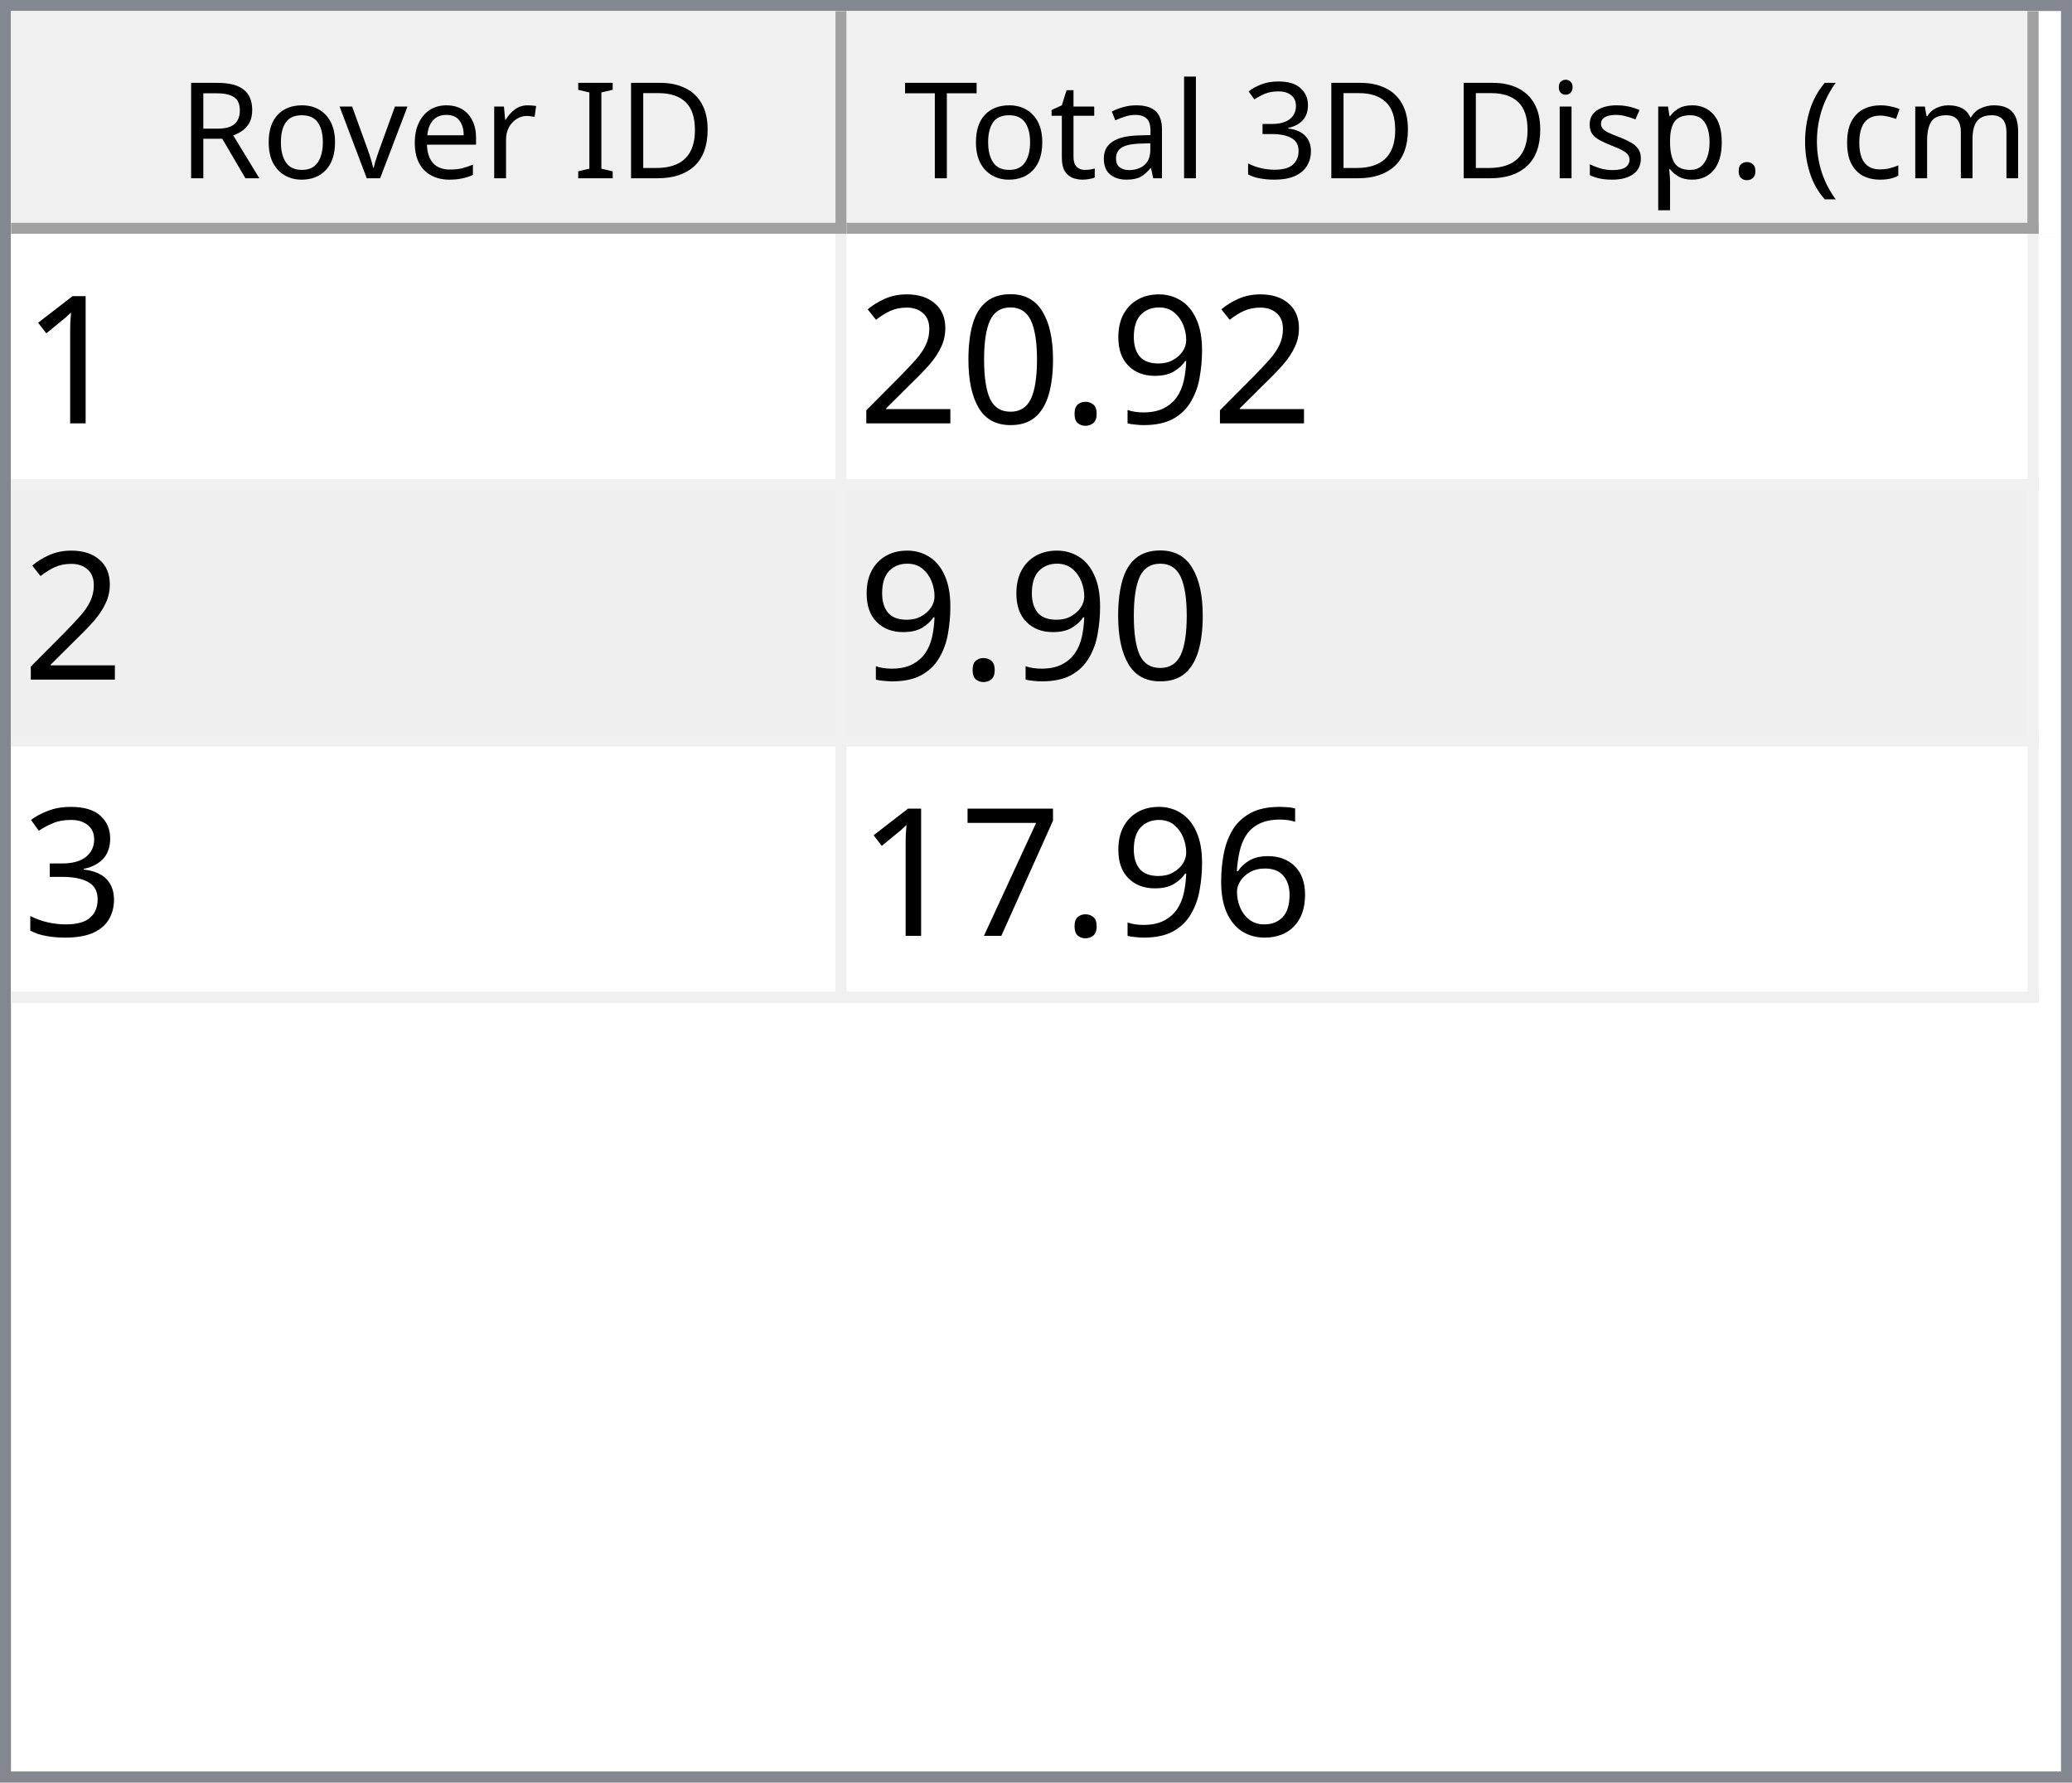
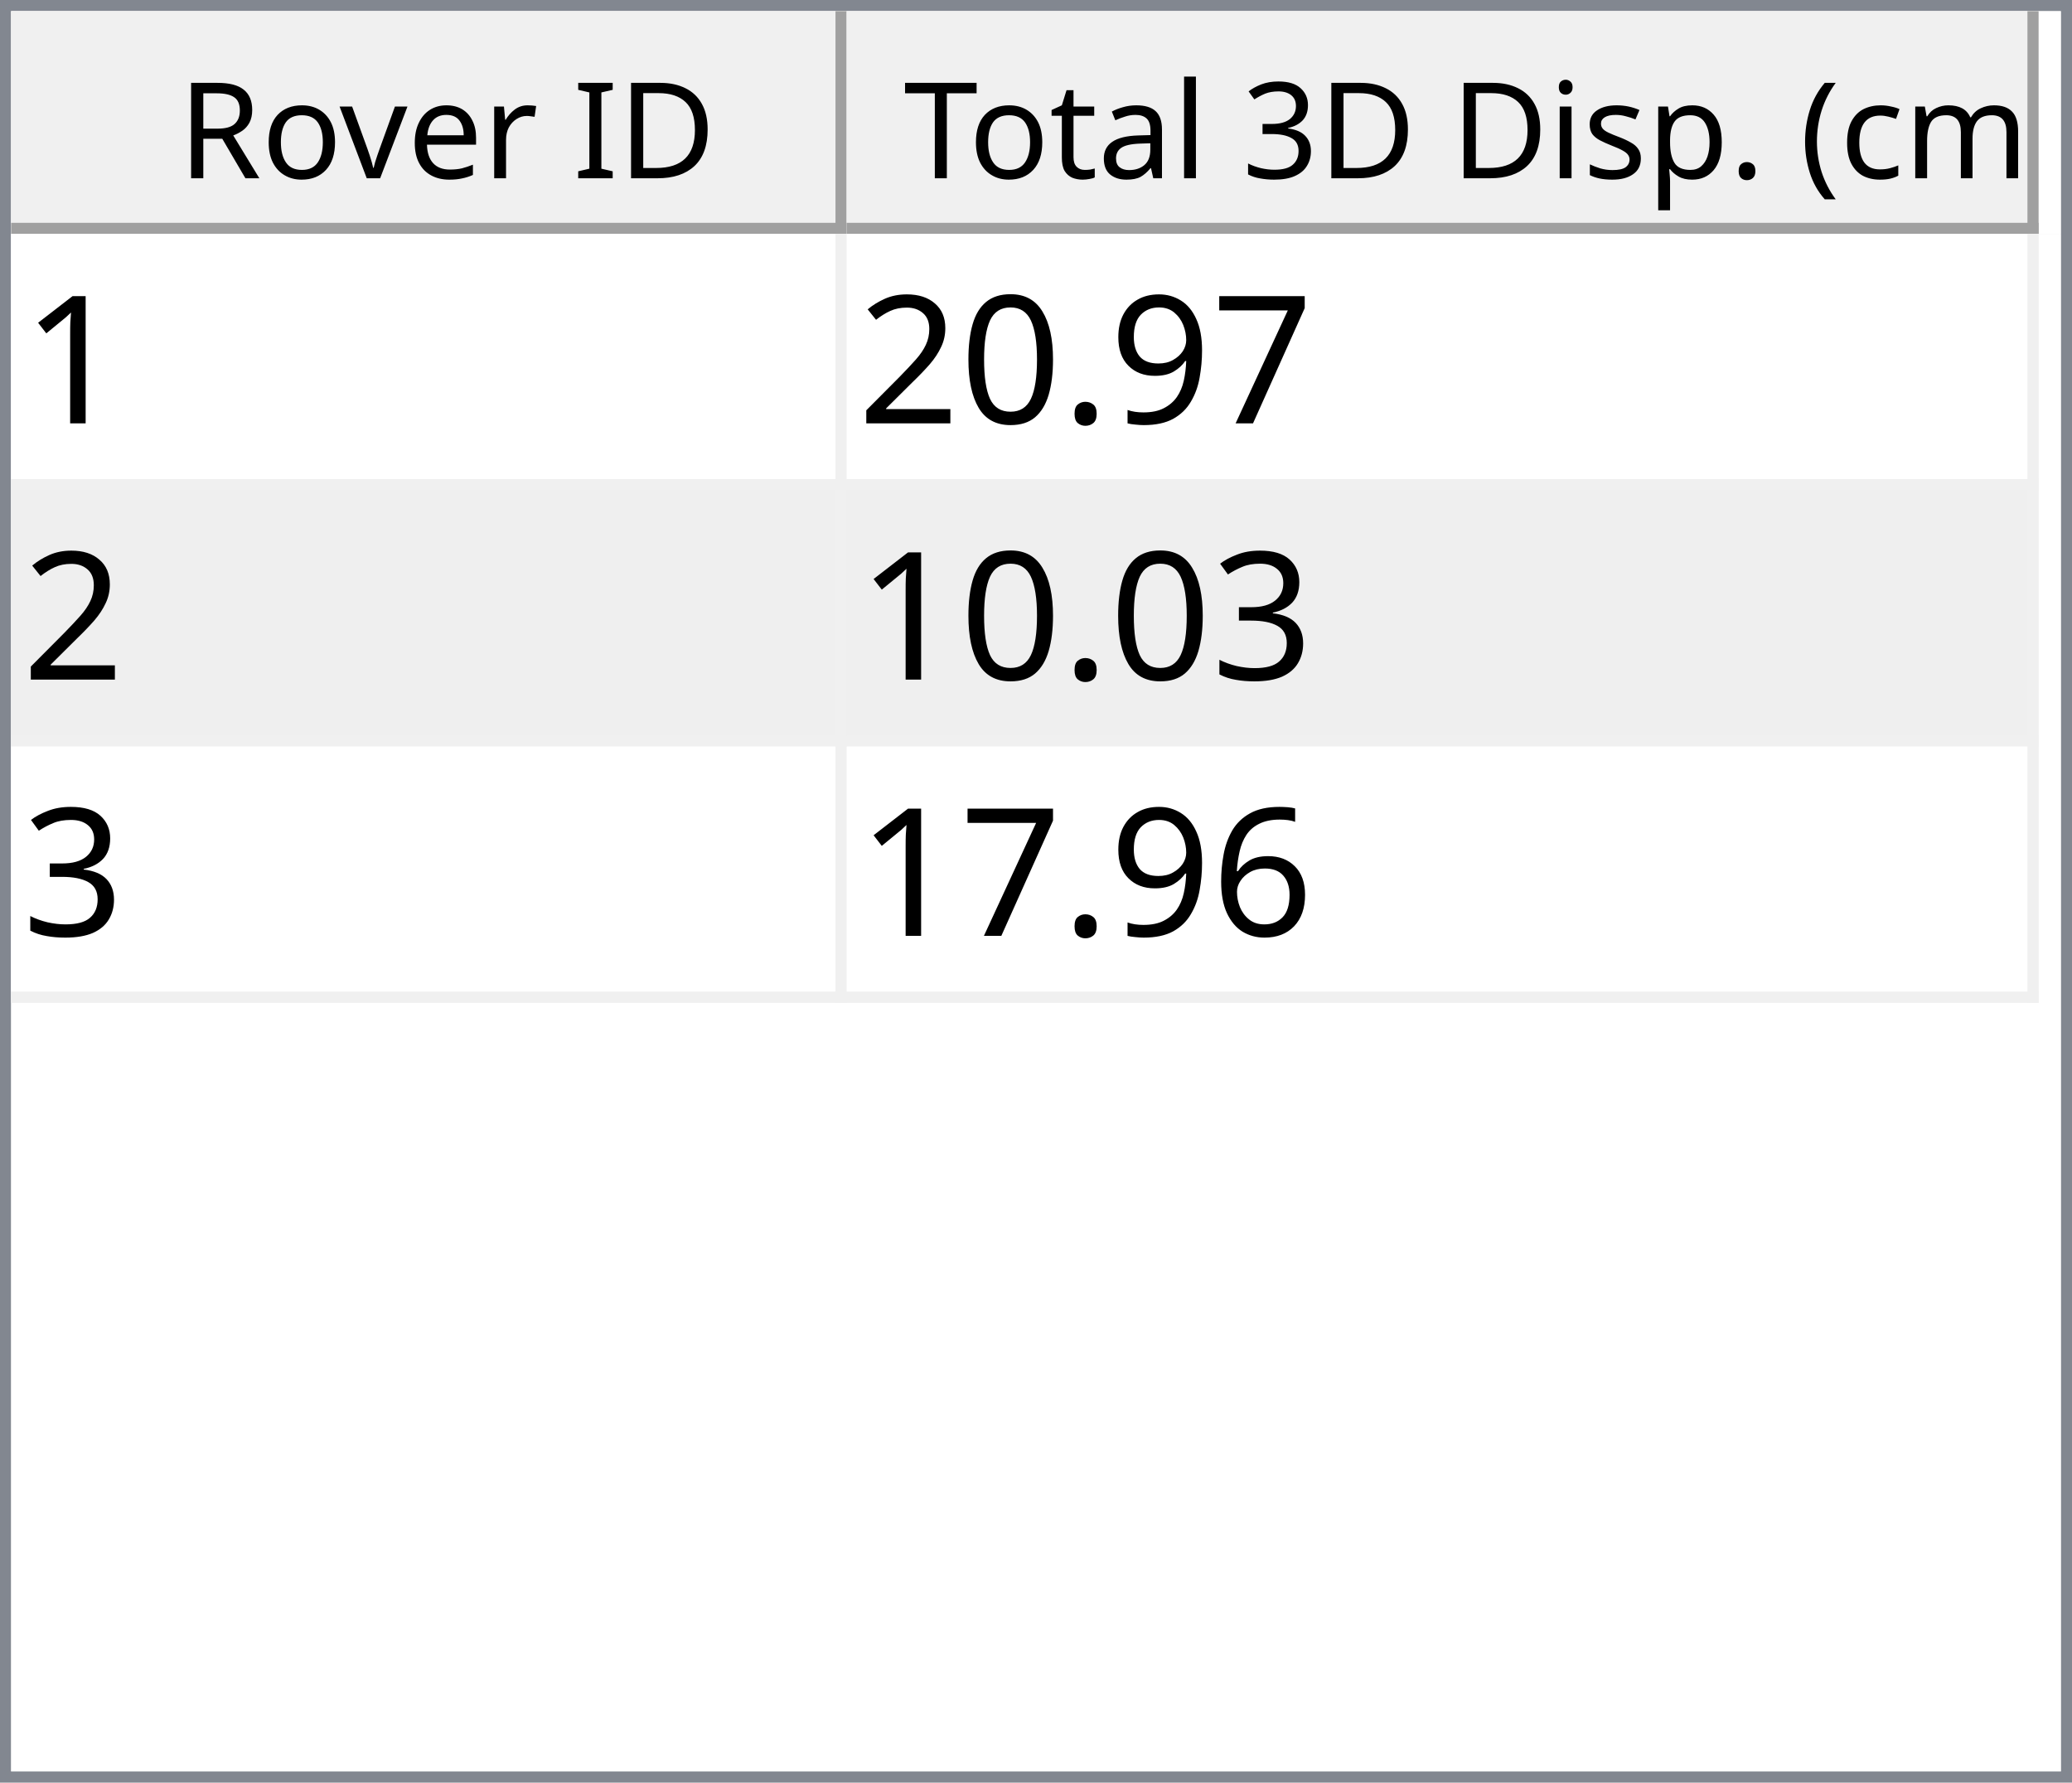
<svg xmlns="http://www.w3.org/2000/svg" style="fill-opacity:1; color-rendering:auto; color-interpolation:auto; text-rendering:auto; stroke:black; stroke-linecap:square; stroke-miterlimit:10; shape-rendering:auto; stroke-opacity:1; fill:black; stroke-dasharray:none; font-weight:normal; stroke-width:1; font-family:'Dialog'; font-style:normal; stroke-linejoin:miter; font-size:12px; stroke-dashoffset:0; image-rendering:auto;" width="186" height="160">
  <defs id="genericDefs" />
  <g>
    <defs id="defs1">
      <clipPath clipPathUnits="userSpaceOnUse" id="clipPath1">
        <path d="M0 0 L186 0 L186 160 L0 160 L0 0 Z" />
      </clipPath>
      <clipPath clipPathUnits="userSpaceOnUse" id="clipPath2">
        <path d="M0 0 L0 160 L186 160 L186 0 Z" />
      </clipPath>
      <clipPath clipPathUnits="userSpaceOnUse" id="clipPath3">
        <path d="M0 0 L0 20 L184 20 L184 0 Z" />
      </clipPath>
      <clipPath clipPathUnits="userSpaceOnUse" id="clipPath4">
        <path d="M0 0 L0 20 L75 20 L75 0 Z" />
      </clipPath>
      <clipPath clipPathUnits="userSpaceOnUse" id="clipPath5">
        <path d="M1 1 L1 19 L74 19 L74 1 Z" />
      </clipPath>
      <clipPath clipPathUnits="userSpaceOnUse" id="clipPath6">
        <path d="M0 0 L0 18 L73 18 L73 0 Z" />
      </clipPath>
      <clipPath clipPathUnits="userSpaceOnUse" id="clipPath7">
        <path d="M-0.5 -0.5 L-0.5 19.5 L74.5 19.5 L74.5 -0.5 Z" />
      </clipPath>
      <clipPath clipPathUnits="userSpaceOnUse" id="clipPath8">
        <path d="M0 0 L0 20 L107 20 L107 0 Z" />
      </clipPath>
      <clipPath clipPathUnits="userSpaceOnUse" id="clipPath9">
        <path d="M1 1 L1 19 L106 19 L106 1 Z" />
      </clipPath>
      <clipPath clipPathUnits="userSpaceOnUse" id="clipPath10">
        <path d="M0 0 L0 18 L105 18 L105 0 Z" />
      </clipPath>
      <clipPath clipPathUnits="userSpaceOnUse" id="clipPath11">
        <path d="M-0.5 -0.5 L-0.5 19.5 L106.5 19.5 L106.5 -0.5 Z" />
      </clipPath>
      <clipPath clipPathUnits="userSpaceOnUse" id="clipPath12">
        <path d="M0 0 L0 138 L184 138 L184 0 Z" />
      </clipPath>
      <clipPath clipPathUnits="userSpaceOnUse" id="clipPath13">
        <path d="M0 0 L0 69 L182 69 L182 0 Z" />
      </clipPath>
      <clipPath clipPathUnits="userSpaceOnUse" id="clipPath14">
        <path d="M-0.5 -0.5 L-0.5 68.5 L181.5 68.5 L181.5 -0.5 Z" />
      </clipPath>
      <clipPath clipPathUnits="userSpaceOnUse" id="clipPath15">
        <path d="M0 0 L0 22 L74 22 L74 0 Z" />
      </clipPath>
      <clipPath clipPathUnits="userSpaceOnUse" id="clipPath16">
        <path d="M0 0 L0 22 L106 22 L106 0 Z" />
      </clipPath>
      <font horiz-adv-x="64.551" id="font1">
        <font-face ascent="107.91" descent="25.098" units-per-em="100" style="font-style:normal; font-family:Segoe UI; font-weight:normal;" />
        <missing-glyph horiz-adv-x="64.551" d="M8.109 0 L8.109 68.266 L56.453 68.266 L56.453 0 L8.109 0 ZM15.328 7.234 L49.219 7.234 L49.219 61.031 L15.328 61.031 L15.328 7.234 Z" />
        <glyph unicode="D" horiz-adv-x="70.117" d="M9.188 0 L9.188 70.016 L28.516 70.016 Q65.531 70.016 65.531 35.891 Q65.531 19.672 55.25 9.836 Q44.969 0 27.734 0 L9.188 0 ZM17.391 62.594 L17.391 7.422 L27.828 7.422 Q41.609 7.422 49.273 14.797 Q56.938 22.172 56.938 35.688 Q56.938 62.594 28.328 62.594 L17.391 62.594 Z" />
        <glyph unicode="I" horiz-adv-x="26.611" d="M17.391 0 L9.188 0 L9.188 70.016 L17.391 70.016 L17.391 0 Z" />
        <glyph unicode=" " horiz-adv-x="27.393" d="" />
        <glyph unicode="r" horiz-adv-x="34.766" d="M34.188 41.891 Q32.078 43.5 28.125 43.5 Q23 43.5 19.555 38.672 Q16.109 33.844 16.109 25.484 L16.109 0 L8.109 0 L8.109 50 L16.109 50 L16.109 39.703 L16.312 39.703 Q18.016 44.969 21.531 47.922 Q25.047 50.875 29.391 50.875 Q32.516 50.875 34.188 50.203 L34.188 41.891 Z" />
        <glyph unicode="e" horiz-adv-x="52.295" d="M48.297 23 L12.984 23 Q13.188 14.656 17.484 10.109 Q21.781 5.562 29.297 5.562 Q37.75 5.562 44.828 11.141 L44.828 3.609 Q38.234 -1.172 27.391 -1.172 Q16.797 -1.172 10.742 5.641 Q4.688 12.453 4.688 24.812 Q4.688 36.469 11.305 43.82 Q17.922 51.172 27.734 51.172 Q37.547 51.172 42.922 44.828 Q48.297 38.484 48.297 27.203 L48.297 23 ZM40.094 29.781 Q40.047 36.719 36.75 40.578 Q33.453 44.438 27.594 44.438 Q21.922 44.438 17.969 40.383 Q14.016 36.328 13.094 29.781 L40.094 29.781 Z" />
        <glyph unicode="v" horiz-adv-x="47.9" d="M47.406 50 L27.484 0 L19.625 0 L0.688 50 L9.469 50 L22.172 13.672 Q23.578 9.672 23.922 6.688 L24.125 6.688 Q24.609 10.453 25.688 13.484 L38.969 50 L47.406 50 Z" />
        <glyph unicode="o" horiz-adv-x="58.594" d="M29 -1.172 Q17.922 -1.172 11.305 5.836 Q4.688 12.844 4.688 24.422 Q4.688 37.016 11.57 44.094 Q18.453 51.172 30.172 51.172 Q41.359 51.172 47.633 44.289 Q53.906 37.406 53.906 25.203 Q53.906 13.234 47.141 6.031 Q40.375 -1.172 29 -1.172 ZM29.594 44.438 Q21.875 44.438 17.383 39.188 Q12.891 33.938 12.891 24.703 Q12.891 15.828 17.43 10.695 Q21.969 5.562 29.594 5.562 Q37.359 5.562 41.531 10.594 Q45.703 15.625 45.703 24.906 Q45.703 34.281 41.531 39.359 Q37.359 44.438 29.594 44.438 Z" />
        <glyph unicode="R" horiz-adv-x="59.814" d="M59.375 0 L49.609 0 L37.891 19.625 Q36.281 22.359 34.766 24.289 Q33.25 26.219 31.664 27.438 Q30.078 28.656 28.25 29.219 Q26.422 29.781 24.125 29.781 L17.391 29.781 L17.391 0 L9.188 0 L9.188 70.016 L30.078 70.016 Q34.672 70.016 38.555 68.867 Q42.438 67.719 45.289 65.375 Q48.141 63.031 49.758 59.547 Q51.375 56.062 51.375 51.375 Q51.375 47.703 50.273 44.656 Q49.172 41.609 47.148 39.211 Q45.125 36.812 42.266 35.133 Q39.406 33.453 35.844 32.516 L35.844 32.328 Q37.594 31.547 38.891 30.547 Q40.188 29.547 41.359 28.18 Q42.531 26.812 43.68 25.078 Q44.828 23.344 46.234 21.047 L59.375 0 ZM17.391 62.594 L17.391 37.203 L28.516 37.203 Q31.594 37.203 34.203 38.133 Q36.812 39.062 38.719 40.797 Q40.625 42.531 41.703 45.047 Q42.781 47.562 42.781 50.688 Q42.781 56.297 39.141 59.445 Q35.5 62.594 28.609 62.594 L17.391 62.594 Z" />
        <glyph unicode=")" horiz-adv-x="30.176" d="M8.297 -15.922 L1.172 -15.922 Q16.406 2.344 16.406 26.812 Q16.406 51.469 1.078 70.016 L8.297 70.016 Q23.531 52.156 23.531 26.703 Q23.531 1.375 8.297 -15.922 Z" />
        <glyph unicode="m" horiz-adv-x="86.133" d="M79.109 0 L71.094 0 L71.094 28.719 Q71.094 37.016 68.531 40.727 Q65.969 44.438 59.906 44.438 Q54.781 44.438 51.195 39.75 Q47.609 35.062 47.609 28.516 L47.609 0 L39.594 0 L39.594 29.688 Q39.594 44.438 28.219 44.438 Q22.953 44.438 19.531 40.016 Q16.109 35.594 16.109 28.516 L16.109 0 L8.109 0 L8.109 50 L16.109 50 L16.109 42.094 L16.312 42.094 Q21.625 51.172 31.844 51.172 Q36.969 51.172 40.773 48.312 Q44.578 45.453 46 40.828 Q51.562 51.172 62.594 51.172 Q79.109 51.172 79.109 30.812 L79.109 0 Z" />
        <glyph unicode="c" horiz-adv-x="46.191" d="M42.188 2.297 Q36.422 -1.172 28.516 -1.172 Q17.828 -1.172 11.258 5.789 Q4.688 12.75 4.688 23.828 Q4.688 36.188 11.766 43.68 Q18.844 51.172 30.672 51.172 Q37.25 51.172 42.281 48.734 L42.281 40.531 Q36.719 44.438 30.375 44.438 Q22.703 44.438 17.797 38.945 Q12.891 33.453 12.891 24.516 Q12.891 15.719 17.508 10.641 Q22.125 5.562 29.891 5.562 Q36.422 5.562 42.188 9.906 L42.188 2.297 Z" />
        <glyph unicode="(" horiz-adv-x="30.176" d="M29.109 -15.922 L21.969 -15.922 Q6.844 1.375 6.844 26.703 Q6.844 52.156 21.969 70.016 L29.203 70.016 Q13.875 51.469 13.875 26.812 Q13.875 2.344 29.109 -15.922 Z" />
        <glyph unicode="." horiz-adv-x="21.68" d="M10.891 -1.078 Q8.641 -1.078 7.055 0.539 Q5.469 2.156 5.469 4.391 Q5.469 6.641 7.055 8.273 Q8.641 9.906 10.891 9.906 Q13.188 9.906 14.797 8.273 Q16.406 6.641 16.406 4.391 Q16.406 2.156 14.797 0.539 Q13.188 -1.078 10.891 -1.078 Z" />
        <glyph unicode="p" horiz-adv-x="58.789" d="M16.312 7.234 L16.109 7.234 L16.109 -23 L8.109 -23 L8.109 50 L16.109 50 L16.109 41.219 L16.312 41.219 Q22.219 51.172 33.594 51.172 Q43.266 51.172 48.688 44.461 Q54.109 37.75 54.109 26.469 Q54.109 13.922 48 6.375 Q41.891 -1.172 31.297 -1.172 Q21.578 -1.172 16.312 7.234 ZM16.109 27.391 L16.109 20.406 Q16.109 14.203 20.141 9.883 Q24.172 5.562 30.375 5.562 Q37.641 5.562 41.773 11.133 Q45.906 16.703 45.906 26.609 Q45.906 34.969 42.047 39.703 Q38.188 44.438 31.594 44.438 Q24.609 44.438 20.359 39.578 Q16.109 34.719 16.109 27.391 Z" />
        <glyph unicode="s" horiz-adv-x="42.432" d="M5.078 1.812 L5.078 10.406 Q11.625 5.562 19.484 5.562 Q30.031 5.562 30.031 12.594 Q30.031 14.594 29.125 15.992 Q28.219 17.391 26.68 18.461 Q25.141 19.531 23.07 20.383 Q21 21.234 18.609 22.172 Q15.281 23.484 12.766 24.828 Q10.25 26.172 8.57 27.859 Q6.891 29.547 6.031 31.695 Q5.172 33.844 5.172 36.719 Q5.172 40.234 6.789 42.945 Q8.406 45.656 11.086 47.484 Q13.766 49.312 17.211 50.242 Q20.656 51.172 24.312 51.172 Q30.812 51.172 35.938 48.922 L35.938 40.828 Q30.422 44.438 23.25 44.438 Q21 44.438 19.195 43.922 Q17.391 43.406 16.094 42.477 Q14.797 41.547 14.086 40.258 Q13.375 38.969 13.375 37.406 Q13.375 35.453 14.086 34.133 Q14.797 32.812 16.164 31.789 Q17.531 30.766 19.484 29.938 Q21.438 29.109 23.922 28.125 Q27.25 26.859 29.883 25.516 Q32.516 24.172 34.375 22.484 Q36.234 20.797 37.234 18.602 Q38.234 16.406 38.234 13.375 Q38.234 9.672 36.602 6.938 Q34.969 4.203 32.234 2.398 Q29.5 0.594 25.93 -0.289 Q22.359 -1.172 18.453 -1.172 Q10.75 -1.172 5.078 1.812 Z" />
        <glyph unicode="i" horiz-adv-x="24.219" d="M12.203 62.703 Q10.062 62.703 8.547 64.164 Q7.031 65.625 7.031 67.875 Q7.031 70.125 8.547 71.609 Q10.062 73.094 12.203 73.094 Q14.406 73.094 15.945 71.609 Q17.484 70.125 17.484 67.875 Q17.484 65.719 15.945 64.211 Q14.406 62.703 12.203 62.703 ZM16.109 0 L8.109 0 L8.109 50 L16.109 50 L16.109 0 Z" />
        <glyph unicode="3" horiz-adv-x="53.906" d="M46.531 19.828 Q46.531 15.094 44.75 11.211 Q42.969 7.328 39.719 4.57 Q36.469 1.812 31.93 0.297 Q27.391 -1.219 21.922 -1.219 Q11.922 -1.219 6 2.594 L6 11.188 Q13.094 5.609 22.219 5.609 Q25.875 5.609 28.828 6.539 Q31.781 7.469 33.906 9.227 Q36.031 10.984 37.18 13.477 Q38.328 15.969 38.328 19.094 Q38.328 32.812 18.797 32.812 L12.984 32.812 L12.984 39.594 L18.5 39.594 Q35.797 39.594 35.797 52.484 Q35.797 64.406 22.609 64.406 Q15.188 64.406 8.688 59.422 L8.688 67.188 Q15.375 71.188 24.609 71.188 Q29 71.188 32.57 69.969 Q36.141 68.75 38.68 66.555 Q41.219 64.359 42.609 61.281 Q44 58.203 44 54.5 Q44 40.672 30.031 36.719 L30.031 36.531 Q33.594 36.141 36.625 34.797 Q39.656 33.453 41.852 31.305 Q44.047 29.156 45.289 26.25 Q46.531 23.344 46.531 19.828 Z" />
        <glyph unicode="l" horiz-adv-x="24.219" d="M16.109 0 L8.109 0 L8.109 74.031 L16.109 74.031 L16.109 0 Z" />
        <glyph unicode="a" horiz-adv-x="50.879" d="M43.891 0 L35.891 0 L35.891 7.812 L35.688 7.812 Q30.469 -1.172 20.312 -1.172 Q12.844 -1.172 8.617 2.781 Q4.391 6.734 4.391 13.281 Q4.391 27.297 20.906 29.594 L35.891 31.688 Q35.891 44.438 25.594 44.438 Q16.547 44.438 9.281 38.281 L9.281 46.484 Q16.656 51.172 26.266 51.172 Q43.891 51.172 43.891 32.516 L43.891 0 ZM35.891 25.297 L23.828 23.641 Q18.266 22.859 15.43 20.875 Q12.594 18.891 12.594 13.875 Q12.594 10.203 15.211 7.883 Q17.828 5.562 22.172 5.562 Q28.125 5.562 32.008 9.742 Q35.891 13.922 35.891 20.312 L35.891 25.297 Z" />
        <glyph unicode="t" horiz-adv-x="33.887" d="M31.297 0.484 Q28.469 -1.078 23.828 -1.078 Q10.688 -1.078 10.688 13.578 L10.688 43.172 L2.094 43.172 L2.094 50 L10.688 50 L10.688 62.203 L18.703 64.797 L18.703 50 L31.297 50 L31.297 43.172 L18.703 43.172 L18.703 14.984 Q18.703 9.969 20.414 7.82 Q22.125 5.672 26.078 5.672 Q29.109 5.672 31.297 7.328 L31.297 0.484 Z" />
        <glyph unicode="T" horiz-adv-x="52.393" d="M50.594 62.594 L30.375 62.594 L30.375 0 L22.172 0 L22.172 62.594 L2 62.594 L2 70.016 L50.594 70.016 L50.594 62.594 Z" />
      </font>
      <font horiz-adv-x="75.0" id="font2">
        <font-face ascent="100.537" descent="21.973" units-per-em="100" style="font-style:normal; font-family:sans-serif; font-weight:normal;" />
        <missing-glyph horiz-adv-x="75.0" d="M12.5 0 L12.5 62.5 L62.5 62.5 L62.5 0 L12.5 0 ZM14.062 1.562 L60.938 1.562 L60.938 60.938 L14.062 60.938 L14.062 1.562 Z" />
        <glyph unicode="1" horiz-adv-x="55.615" d="M37.25 0 L28.469 0 L28.469 56 Q25.297 52.984 20.141 49.953 Q14.984 46.922 10.891 45.406 L10.891 53.906 Q18.266 57.375 23.781 62.305 Q29.297 67.234 31.594 71.875 L37.25 71.875 L37.25 0 Z" />
+         <glyph unicode="7" horiz-adv-x="55.615" d="M4.734 62.203 L4.734 70.656 L51.078 70.656 L51.078 63.812 Q44.234 56.547 37.523 44.484 Q30.812 32.422 27.156 19.672 Q24.516 10.688 23.781 0 L14.75 0 Q14.891 8.453 18.062 20.414 Q21.234 32.375 27.172 43.484 Q33.109 54.594 39.797 62.203 L4.734 62.203 Z" />
        <glyph unicode="9" horiz-adv-x="55.615" d="M5.469 16.547 L13.922 17.328 Q14.984 11.375 18.016 8.688 Q21.047 6 25.781 6 Q29.828 6 32.883 7.859 Q35.938 9.719 37.891 12.82 Q39.844 15.922 41.164 21.195 Q42.484 26.469 42.484 31.938 Q42.484 32.516 42.438 33.688 Q39.797 29.5 35.234 26.883 Q30.672 24.266 25.344 24.266 Q16.453 24.266 10.305 30.711 Q4.156 37.156 4.156 47.703 Q4.156 58.594 10.578 65.234 Q17 71.875 26.656 71.875 Q33.641 71.875 39.43 68.117 Q45.219 64.359 48.219 57.398 Q51.219 50.438 51.219 37.25 Q51.219 23.531 48.242 15.406 Q45.266 7.281 39.383 3.031 Q33.5 -1.219 25.594 -1.219 Q17.188 -1.219 11.867 3.445 Q6.547 8.109 5.469 16.547 ZM41.453 48.141 Q41.453 55.719 37.43 60.156 Q33.406 64.594 27.734 64.594 Q21.875 64.594 17.531 59.812 Q13.188 55.031 13.188 47.406 Q13.188 40.578 17.312 36.305 Q21.438 32.031 27.484 32.031 Q33.594 32.031 37.523 36.305 Q41.453 40.578 41.453 48.141 Z" />
        <glyph unicode="." horiz-adv-x="27.783" d="M9.078 0 L9.078 10.016 L19.094 10.016 L19.094 0 L9.078 0 Z" />
        <glyph unicode="0" horiz-adv-x="55.615" d="M4.156 35.297 Q4.156 48 6.766 55.742 Q9.375 63.484 14.523 67.68 Q19.672 71.875 27.484 71.875 Q33.25 71.875 37.594 69.555 Q41.938 67.234 44.773 62.867 Q47.609 58.5 49.219 52.227 Q50.828 45.953 50.828 35.297 Q50.828 22.703 48.242 14.969 Q45.656 7.234 40.508 3.008 Q35.359 -1.219 27.484 -1.219 Q17.141 -1.219 11.234 6.203 Q4.156 15.141 4.156 35.297 ZM13.188 35.297 Q13.188 17.672 17.312 11.836 Q21.438 6 27.484 6 Q33.547 6 37.672 11.859 Q41.797 17.719 41.797 35.297 Q41.797 52.984 37.672 58.789 Q33.547 64.594 27.391 64.594 Q21.344 64.594 17.719 59.469 Q13.188 52.938 13.188 35.297 Z" />
        <glyph unicode="2" horiz-adv-x="55.615" d="M50.344 8.453 L50.344 0 L3.031 0 Q2.938 3.172 4.047 6.109 Q5.859 10.938 9.836 15.625 Q13.812 20.312 21.344 26.469 Q33.016 36.031 37.117 41.625 Q41.219 47.219 41.219 52.203 Q41.219 57.422 37.477 61.008 Q33.734 64.594 27.734 64.594 Q21.391 64.594 17.578 60.789 Q13.766 56.984 13.719 50.25 L4.688 51.172 Q5.609 61.281 11.664 66.578 Q17.719 71.875 27.938 71.875 Q38.234 71.875 44.242 66.164 Q50.25 60.453 50.25 52 Q50.25 47.703 48.492 43.555 Q46.734 39.406 42.656 34.812 Q38.578 30.219 29.109 22.219 Q21.188 15.578 18.945 13.211 Q16.703 10.844 15.234 8.453 L50.344 8.453 Z" />
        <glyph unicode="3" horiz-adv-x="55.615" d="M4.203 18.891 L12.984 20.062 Q14.5 12.594 18.141 9.297 Q21.781 6 27 6 Q33.203 6 37.477 10.297 Q41.75 14.594 41.75 20.953 Q41.75 27 37.797 30.93 Q33.844 34.859 27.734 34.859 Q25.25 34.859 21.531 33.891 L22.516 41.609 Q23.391 41.5 23.922 41.5 Q29.547 41.5 34.039 44.43 Q38.531 47.359 38.531 53.469 Q38.531 58.297 35.258 61.477 Q31.984 64.656 26.812 64.656 Q21.688 64.656 18.266 61.43 Q14.844 58.203 13.875 51.766 L5.078 53.328 Q6.688 62.156 12.398 67.016 Q18.109 71.875 26.609 71.875 Q32.469 71.875 37.398 69.359 Q42.328 66.844 44.945 62.5 Q47.562 58.156 47.562 53.266 Q47.562 48.641 45.07 44.828 Q42.578 41.016 37.703 38.766 Q44.047 37.312 47.562 32.695 Q51.078 28.078 51.078 21.141 Q51.078 11.766 44.242 5.25 Q37.406 -1.266 26.953 -1.266 Q17.531 -1.266 11.305 4.352 Q5.078 9.969 4.203 18.891 Z" />
        <glyph unicode="6" horiz-adv-x="55.615" d="M49.75 54.047 L41.016 53.375 Q39.844 58.547 37.703 60.891 Q34.125 64.656 28.906 64.656 Q24.703 64.656 21.531 62.312 Q17.391 59.281 14.992 53.469 Q12.594 47.656 12.5 36.922 Q15.672 41.75 20.266 44.094 Q24.859 46.438 29.891 46.438 Q38.672 46.438 44.852 39.969 Q51.031 33.5 51.031 23.25 Q51.031 16.5 48.125 10.719 Q45.219 4.938 40.141 1.859 Q35.062 -1.219 28.609 -1.219 Q17.625 -1.219 10.695 6.859 Q3.766 14.938 3.766 33.5 Q3.766 54.25 11.422 63.672 Q18.109 71.875 29.438 71.875 Q37.891 71.875 43.289 67.141 Q48.688 62.406 49.75 54.047 ZM13.875 23.188 Q13.875 18.656 15.797 14.508 Q17.719 10.359 21.188 8.18 Q24.656 6 28.469 6 Q34.031 6 38.039 10.492 Q42.047 14.984 42.047 22.703 Q42.047 30.125 38.086 34.398 Q34.125 38.672 28.125 38.672 Q22.172 38.672 18.023 34.398 Q13.875 30.125 13.875 23.188 Z" />
-         <glyph unicode="7" horiz-adv-x="55.615" d="M4.734 62.203 L4.734 70.656 L51.078 70.656 L51.078 63.812 Q44.234 56.547 37.523 44.484 Q30.812 32.422 27.156 19.672 Q24.516 10.688 23.781 0 L14.75 0 Q14.891 8.453 18.062 20.414 Q21.234 32.375 27.172 43.484 Q33.109 54.594 39.797 62.203 L4.734 62.203 Z" />
      </font>
    </defs>
    <g style="fill:white; stroke:white;">
      <rect x="0" y="0" width="186" style="clip-path:url(#clipPath1); stroke:none;" height="160" />
    </g>
    <g style="fill:white; text-rendering:optimizeSpeed; color-rendering:optimizeSpeed; image-rendering:optimizeSpeed; shape-rendering:crispEdges; stroke:white; color-interpolation:sRGB;">
      <rect x="0" width="186" height="160" y="0" style="stroke:none;" />
      <path style="stroke:none;" d="M0 160 L186 160 L186 0 L0 0 Z" />
    </g>
    <g style="fill:rgb(240,240,240); font-family:'Segoe UI'; stroke:rgb(240,240,240);">
      <rect x="0" y="0" width="186" style="clip-path:url(#clipPath2); stroke:none;" height="160" />
    </g>
    <g style="fill:rgb(130,135,144); font-family:'Segoe UI'; stroke:rgb(130,135,144);">
      <path d="M0 0 L186 0 L186 160 L0 160 L0 0 ZM1 1 L185 1 L185 159 L1 159 L1 1 Z" style="fill-rule:evenodd; clip-path:url(#clipPath2); stroke:none;" />
    </g>
    <g style="fill:white; font-family:'Segoe UI'; stroke:white;" transform="translate(1,1)">
      <rect x="0" y="0" width="184" style="clip-path:url(#clipPath3); stroke:none;" height="20" />
    </g>
    <g style="fill:rgb(240,240,240); font-family:'Segoe UI'; stroke:rgb(240,240,240);" transform="translate(1,1)">
      <rect x="0" y="0" width="75" style="clip-path:url(#clipPath4); stroke:none;" height="20" />
    </g>
    <g style="font-family:'Segoe UI';" transform="translate(2,2)">
      <text x="14" xml:space="preserve" y="14" style="clip-path:url(#clipPath6); stroke:none;">Rover ID</text>
    </g>
    <g style="fill:rgb(160,160,160); font-family:'Segoe UI'; stroke:rgb(160,160,160); stroke-linejoin:bevel;" transform="translate(1.5,1.5)">
      <line x1="74" x2="74" y1="0" style="fill:none; clip-path:url(#clipPath7);" y2="19" />
    </g>
    <g style="fill:rgb(160,160,160); font-family:'Segoe UI'; stroke:rgb(160,160,160); stroke-linejoin:bevel;" transform="matrix(1,0,0,1,1,1) translate(0.5,0.5)">
      <line x1="0" x2="74" y1="19" style="fill:none; clip-path:url(#clipPath7);" y2="19" />
    </g>
    <g style="fill:rgb(240,240,240); font-family:'Segoe UI'; stroke:rgb(240,240,240);" transform="translate(76,1)">
      <rect x="0" y="0" width="107" style="clip-path:url(#clipPath8); stroke:none;" height="20" />
    </g>
    <g style="font-family:'Segoe UI';" transform="translate(77,2)">
      <text x="1" xml:space="preserve" y="14" style="clip-path:url(#clipPath10); stroke:none;"> Total 3D Disp. (cm)</text>
    </g>
    <g style="fill:rgb(160,160,160); font-family:'Segoe UI'; stroke:rgb(160,160,160); stroke-linejoin:bevel;" transform="translate(76.5,1.5)">
      <line x1="106" x2="106" y1="0" style="fill:none; clip-path:url(#clipPath11);" y2="19" />
    </g>
    <g style="fill:rgb(160,160,160); font-family:'Segoe UI'; stroke:rgb(160,160,160); stroke-linejoin:bevel;" transform="matrix(1,0,0,1,76,1) translate(0.5,0.5)">
      <line x1="0" x2="106" y1="19" style="fill:none; clip-path:url(#clipPath11);" y2="19" />
    </g>
    <g style="fill:white; font-family:'Segoe UI'; stroke:white;" transform="translate(1,21)">
      <rect x="0" y="0" width="184" style="clip-path:url(#clipPath12); stroke:none;" height="138" />
    </g>
    <g style="fill:rgb(240,240,240); font-size:16px; font-family:sans-serif; stroke:rgb(240,240,240);" transform="translate(1,21)">
      <rect x="0" y="0" width="182" style="clip-path:url(#clipPath13); stroke:none;" height="69" />
      <line transform="translate(0.5,0.5)" x1="0" x2="181" y1="22" style="clip-path:url(#clipPath14); fill:none; stroke-linejoin:bevel;" y2="22" />
    </g>
    <g transform="matrix(1,0,0,1,1,21) translate(0.5,0.5)" style="fill:rgb(240,240,240); font-size:16px; font-family:sans-serif; stroke:rgb(240,240,240); stroke-linejoin:bevel;">
      <line x1="0" x2="181" y1="45" style="fill:none; clip-path:url(#clipPath14);" y2="45" />
    </g>
    <g transform="matrix(1,0,0,1,1,21) translate(0.5,0.5)" style="fill:rgb(240,240,240); font-size:16px; font-family:sans-serif; stroke:rgb(240,240,240); stroke-linejoin:bevel;">
      <line x1="0" x2="181" y1="68" style="fill:none; clip-path:url(#clipPath14);" y2="68" />
    </g>
    <g transform="matrix(1,0,0,1,1,21) translate(0.5,0.5)" style="fill:rgb(240,240,240); font-size:16px; font-family:sans-serif; stroke:rgb(240,240,240); stroke-linejoin:bevel;">
      <line x1="74" x2="74" y1="0" style="fill:none; clip-path:url(#clipPath14);" y2="68" />
    </g>
    <g transform="matrix(1,0,0,1,1,21) translate(0.5,0.5)" style="fill:rgb(240,240,240); font-size:16px; font-family:sans-serif; stroke:rgb(240,240,240); stroke-linejoin:bevel;">
      <line x1="181" x2="181" y1="0" style="fill:none; clip-path:url(#clipPath14);" y2="68" />
    </g>
    <g style="fill:white; font-size:16px; font-family:sans-serif; stroke:white;" transform="matrix(1,0,0,1,1,21)">
      <rect x="0" y="0" width="74" style="clip-path:url(#clipPath15); stroke:none;" height="22" />
      <text x="1" y="17" style="fill:black; clip-path:url(#clipPath15); stroke:none;" xml:space="preserve">1</text>
    </g>
    <g style="fill:white; font-size:16px; font-family:sans-serif; stroke:white;" transform="matrix(1,0,0,1,1,21) translate(75,0)">
      <rect x="0" y="0" width="106" style="clip-path:url(#clipPath16); stroke:none;" height="22" />
-       <text x="1" y="17" style="fill:black; clip-path:url(#clipPath16); stroke:none;" xml:space="preserve">20.92</text>
+       <text x="1" y="17" style="fill:black; clip-path:url(#clipPath16); stroke:none;" xml:space="preserve">20.97</text>
    </g>
    <g style="fill:rgb(239,239,239); font-size:16px; font-family:sans-serif; stroke:rgb(239,239,239);" transform="matrix(1,0,0,1,1,21) translate(0,23)">
      <rect x="0" y="0" width="74" style="clip-path:url(#clipPath15); stroke:none;" height="22" />
      <text x="1" y="17" style="fill:black; clip-path:url(#clipPath15); stroke:none;" xml:space="preserve">2</text>
    </g>
    <g style="fill:rgb(239,239,239); font-size:16px; font-family:sans-serif; stroke:rgb(239,239,239);" transform="matrix(1,0,0,1,1,21) translate(75,23)">
      <rect x="0" y="0" width="106" style="clip-path:url(#clipPath16); stroke:none;" height="22" />
-       <text x="1" y="17" style="fill:black; clip-path:url(#clipPath16); stroke:none;" xml:space="preserve">9.90</text>
+       <text x="1" y="17" style="fill:black; clip-path:url(#clipPath16); stroke:none;" xml:space="preserve">10.03</text>
    </g>
    <g style="fill:white; font-size:16px; font-family:sans-serif; stroke:white;" transform="matrix(1,0,0,1,1,21) translate(0,46)">
      <rect x="0" y="0" width="74" style="clip-path:url(#clipPath15); stroke:none;" height="22" />
      <text x="1" y="17" style="fill:black; clip-path:url(#clipPath15); stroke:none;" xml:space="preserve">3</text>
    </g>
    <g style="fill:white; font-size:16px; font-family:sans-serif; stroke:white;" transform="matrix(1,0,0,1,1,21) translate(75,46)">
      <rect x="0" y="0" width="106" style="clip-path:url(#clipPath16); stroke:none;" height="22" />
      <text x="1" y="17" style="fill:black; clip-path:url(#clipPath16); stroke:none;" xml:space="preserve">17.96</text>
    </g>
  </g>
</svg>
